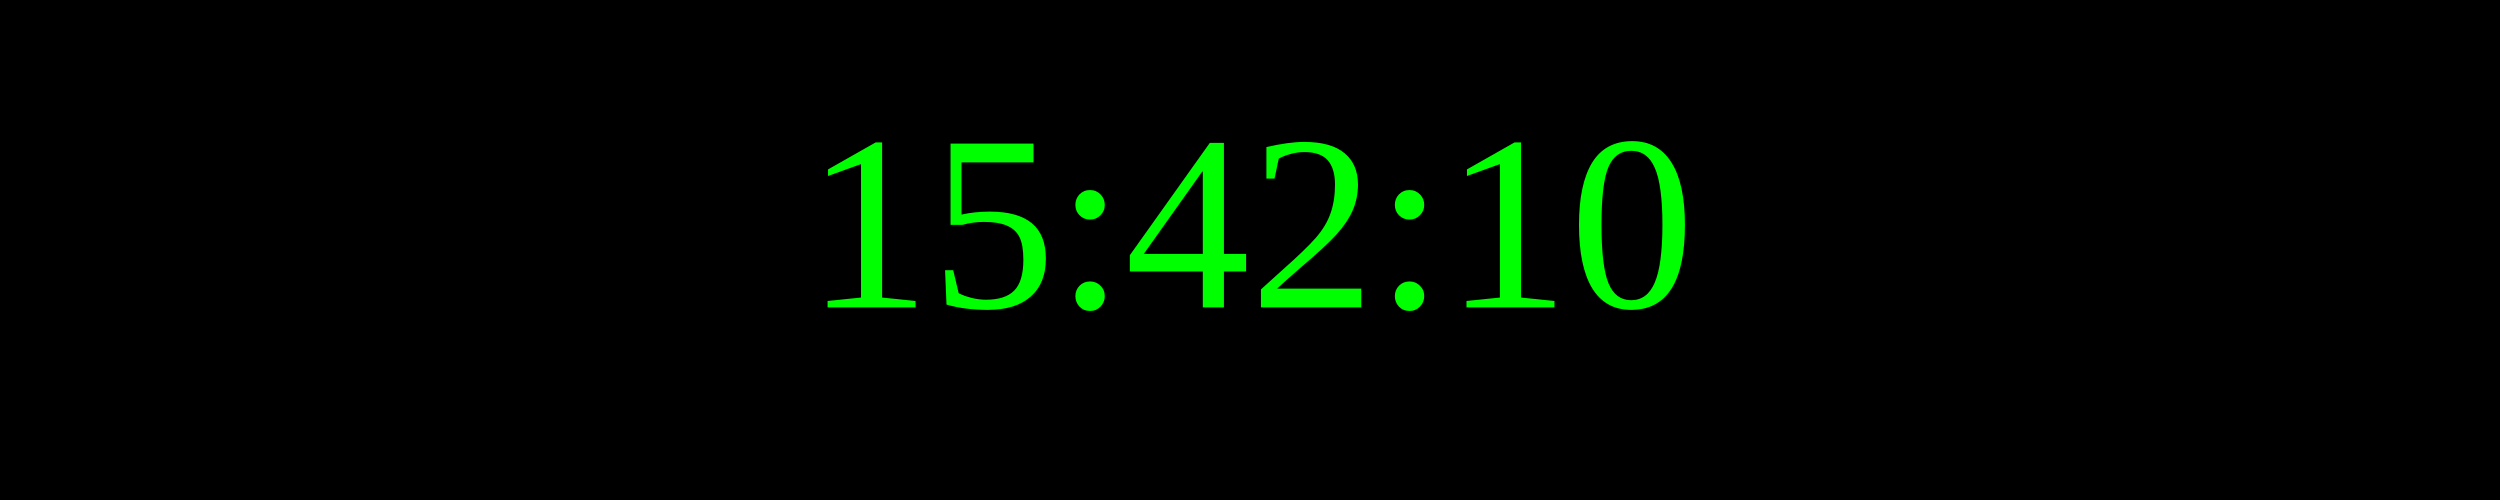
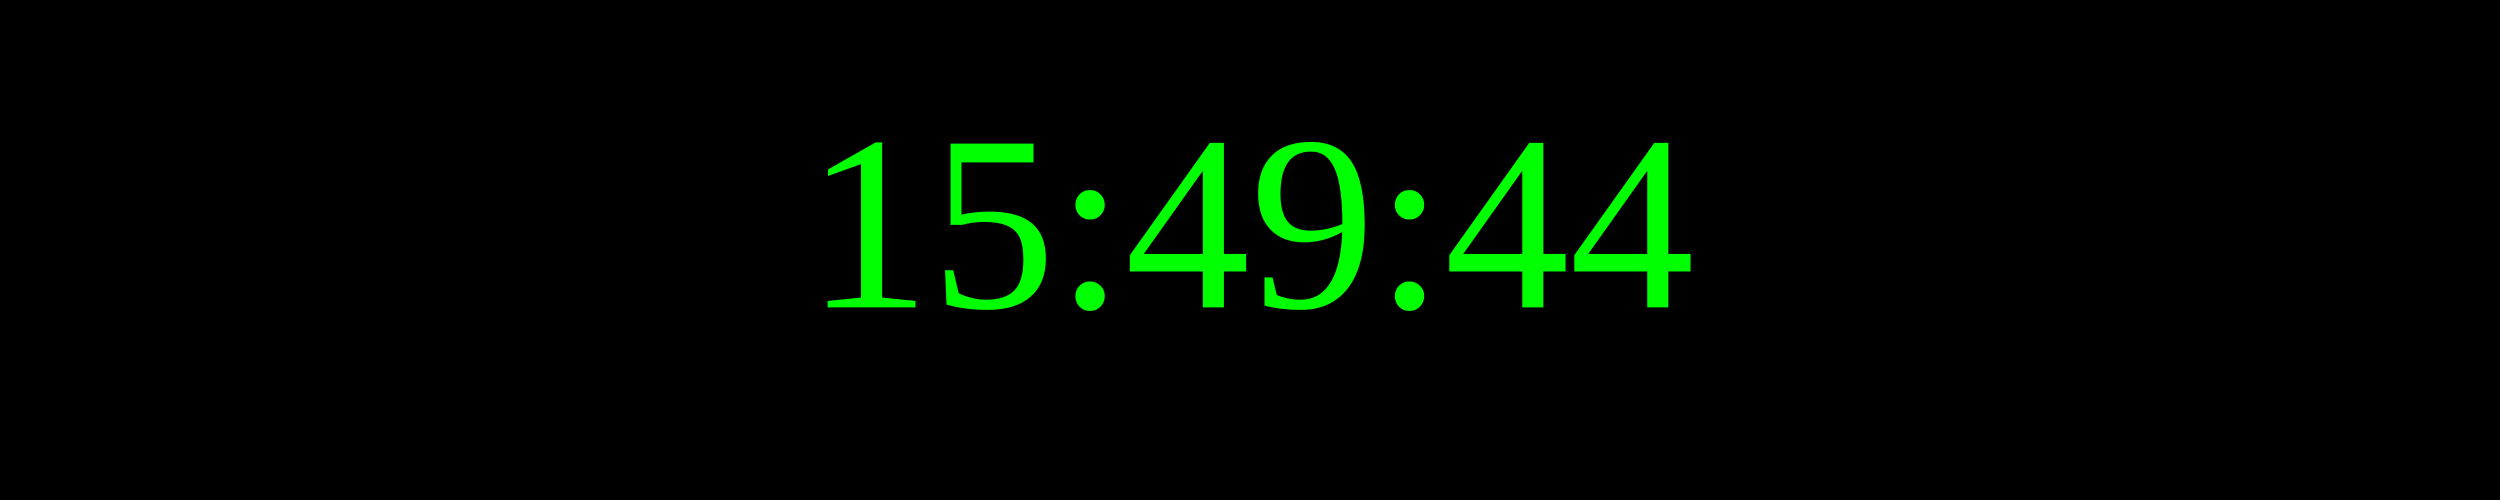
<svg xmlns="http://www.w3.org/2000/svg" width="250" height="50">
  <rect width="100%" height="100%" fill="black" />
  <text x="50%" y="50%" font-size="25" fill="lime" text-anchor="middle" dominant-baseline="middle">
- 15:42:10
+ 15:49:44
</text>
</svg>
